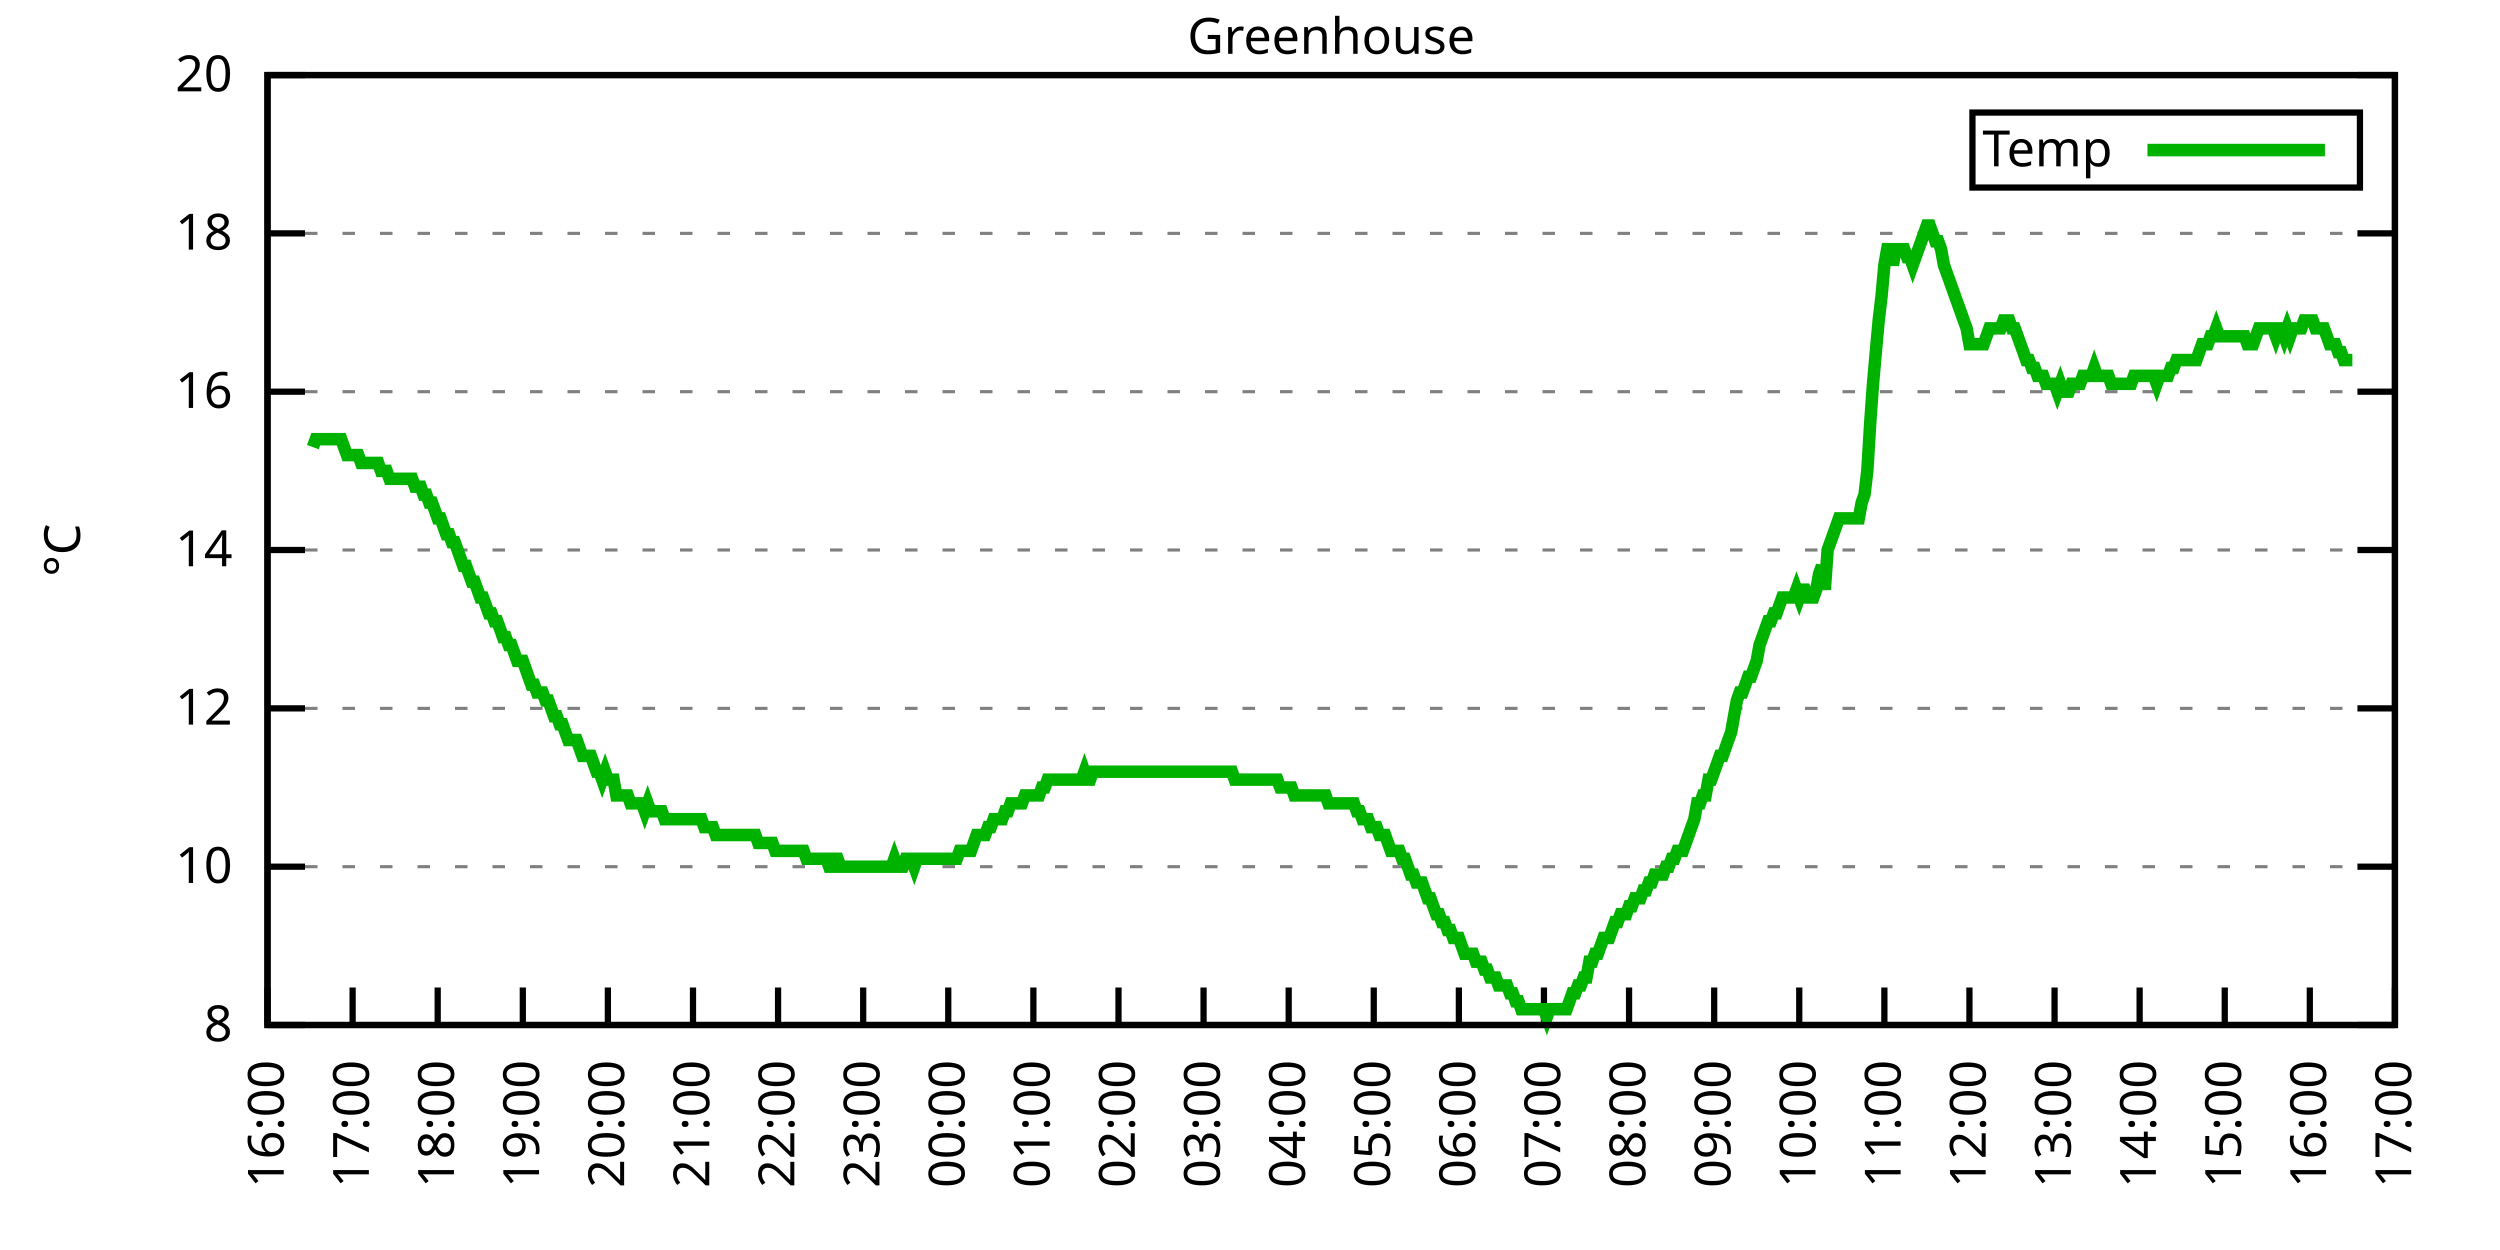
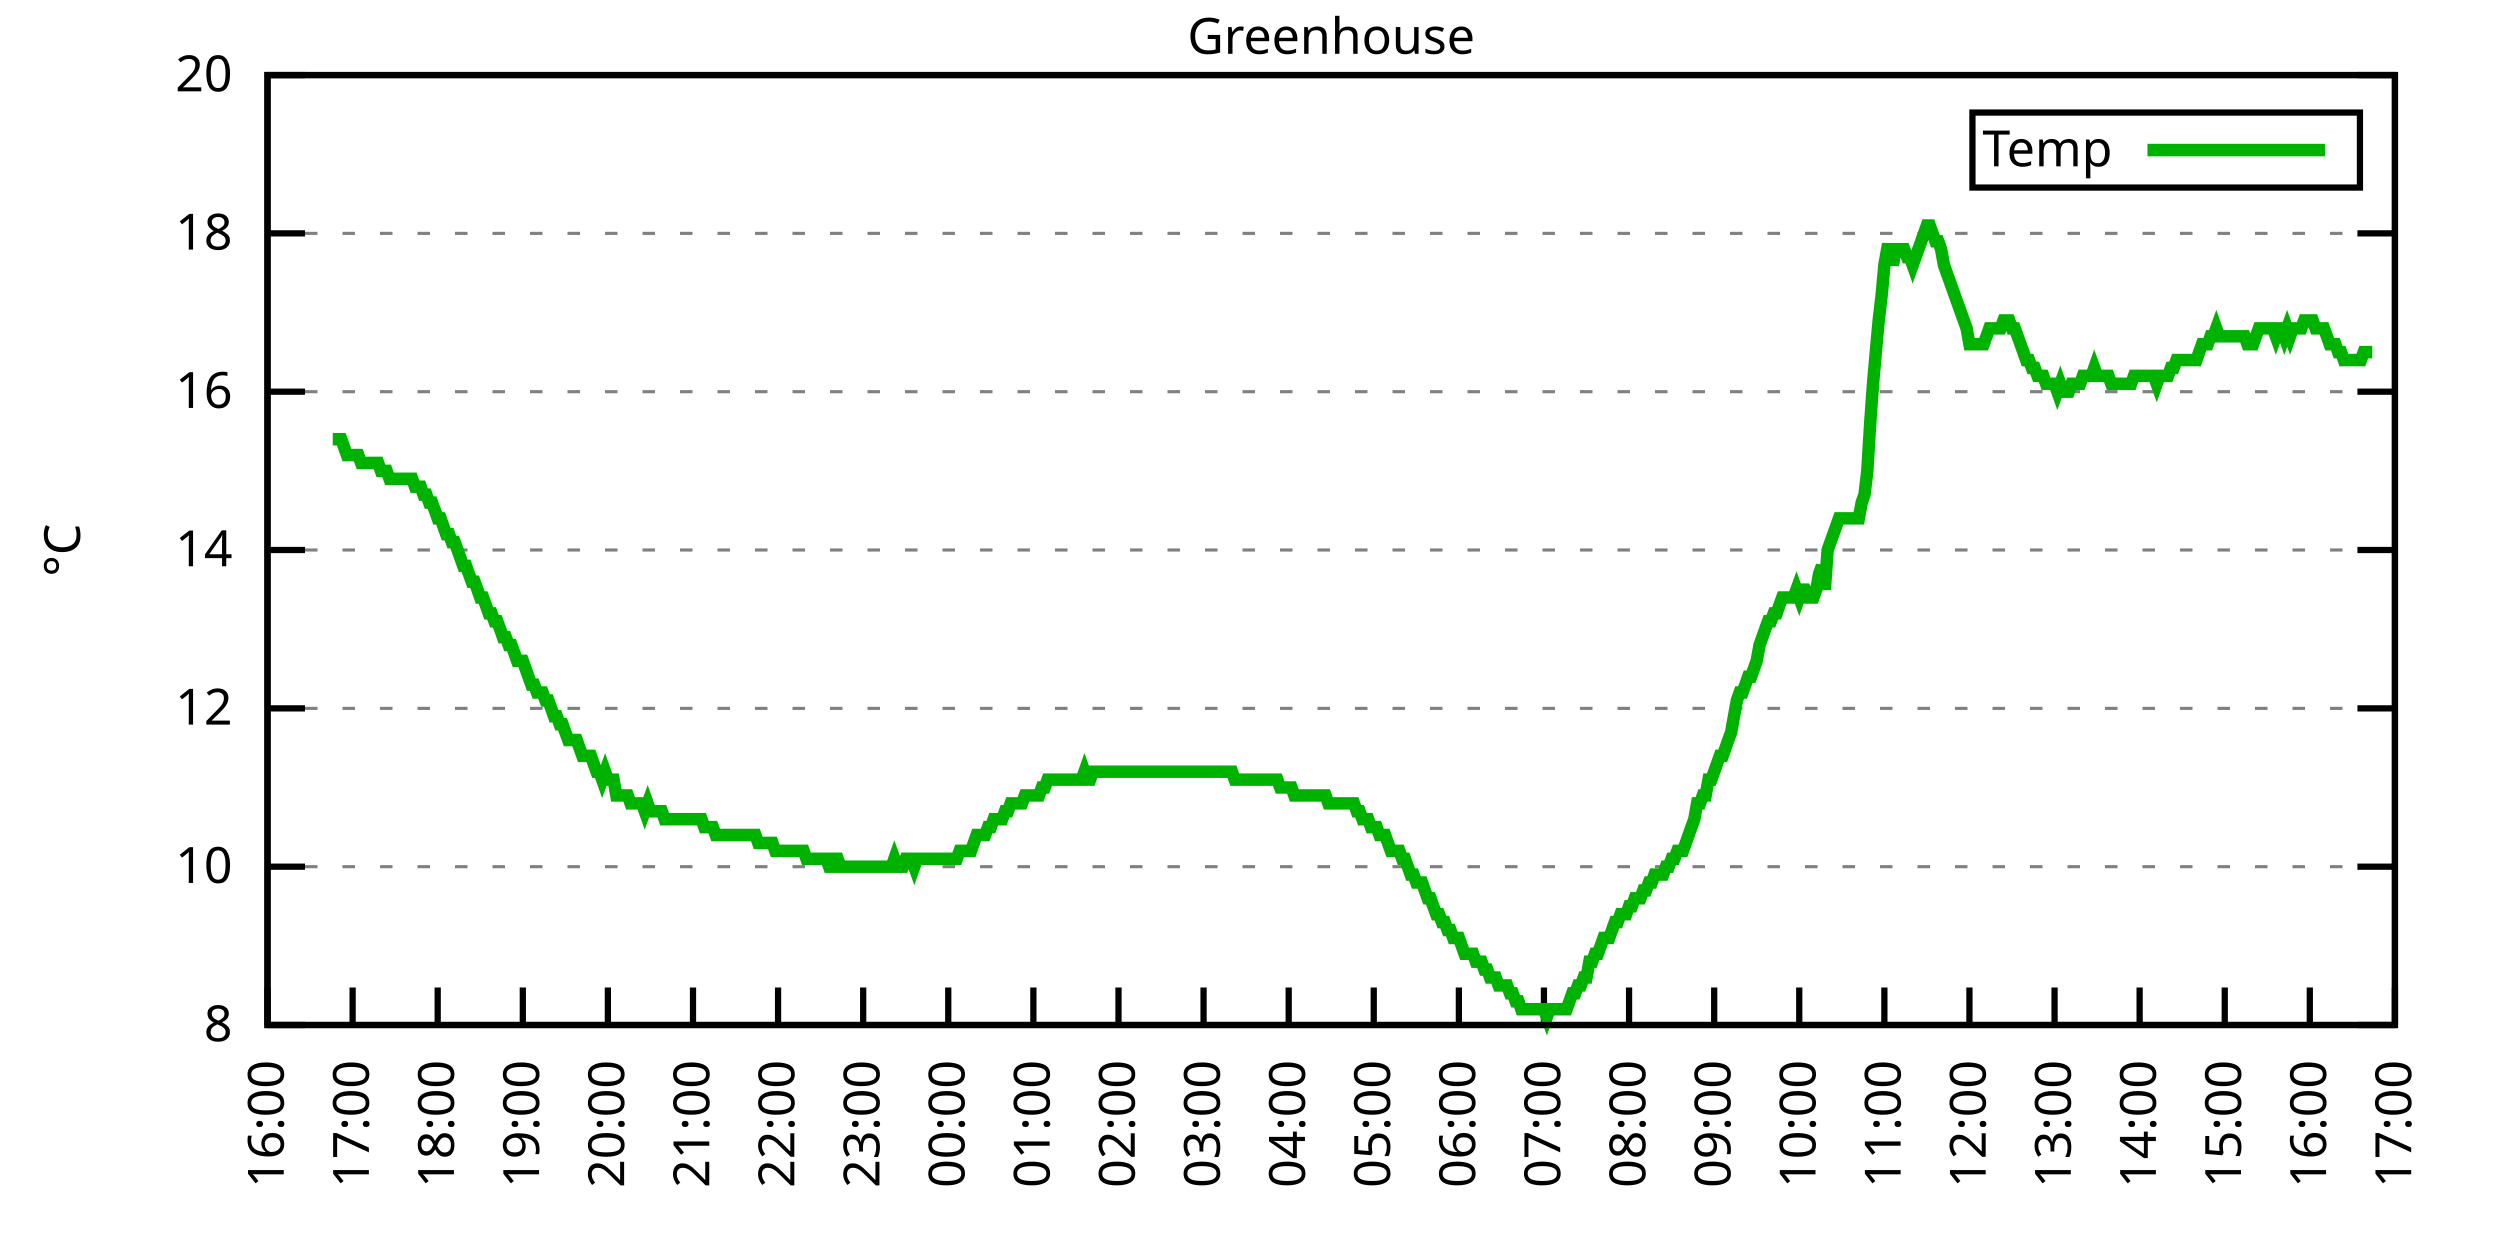
<svg xmlns="http://www.w3.org/2000/svg" xmlns:xlink="http://www.w3.org/1999/xlink" width="400" height="200" viewBox="0 0 400 200">
  <g id="gnuplot_canvas">
    <rect x="0" y="0" width="400" height="200" fill="none" />
    <defs>
      <circle id="gpDot" r="0.5" stroke-width="0.5" stroke="currentColor" />
      <path id="gpPt0" stroke-width="0.333" stroke="currentColor" d="M-1,0 h2 M0,-1 v2" />
      <path id="gpPt1" stroke-width="0.333" stroke="currentColor" d="M-1,-1 L1,1 M1,-1 L-1,1" />
      <path id="gpPt2" stroke-width="0.333" stroke="currentColor" d="M-1,0 L1,0 M0,-1 L0,1 M-1,-1 L1,1 M-1,1 L1,-1" />
      <rect id="gpPt3" stroke-width="0.333" stroke="currentColor" x="-1" y="-1" width="2" height="2" />
      <rect id="gpPt4" stroke-width="0.333" stroke="currentColor" fill="currentColor" x="-1" y="-1" width="2" height="2" />
      <circle id="gpPt5" stroke-width="0.333" stroke="currentColor" cx="0" cy="0" r="1" />
      <use xlink:href="#gpPt5" id="gpPt6" fill="currentColor" stroke="none" />
      <path id="gpPt7" stroke-width="0.333" stroke="currentColor" d="M0,-1.33 L-1.33,0.67 L1.33,0.67 z" />
      <use xlink:href="#gpPt7" id="gpPt8" fill="currentColor" stroke="none" />
      <use xlink:href="#gpPt7" id="gpPt9" stroke="currentColor" transform="rotate(180)" />
      <use xlink:href="#gpPt9" id="gpPt10" fill="currentColor" stroke="none" />
      <use xlink:href="#gpPt3" id="gpPt11" stroke="currentColor" transform="rotate(45)" />
      <use xlink:href="#gpPt11" id="gpPt12" fill="currentColor" stroke="none" />
      <path id="gpPt13" stroke-width="0.333" stroke="currentColor" d="M0,1.330 L1.265,0.411 L0.782,-1.067 L-0.782,-1.076 L-1.265,0.411 z" />
      <use xlink:href="#gpPt13" id="gpPt14" fill="currentColor" stroke="none" />
      <filter id="textbox" filterUnits="objectBoundingBox" x="0" y="0" height="1" width="1">
        <feFlood flood-color="white" flood-opacity="1" result="bgnd" />
        <feComposite in="SourceGraphic" in2="bgnd" operator="atop" />
      </filter>
      <filter id="greybox" filterUnits="objectBoundingBox" x="0" y="0" height="1" width="1">
        <feFlood flood-color="lightgrey" flood-opacity="1" result="grey" />
        <feComposite in="SourceGraphic" in2="grey" operator="atop" />
      </filter>
    </defs>
    <g fill="none" color="white" stroke="currentColor" stroke-width="1.00" stroke-linecap="butt" stroke-linejoin="miter">
</g>
    <g fill="none" color="black" stroke="currentColor" stroke-width="1.00" stroke-linecap="butt" stroke-linejoin="miter">
      <g stroke="none" shape-rendering="crispEdges">
        <polygon fill="rgb(255, 255, 255)" points="42.80,164.00 383.18,164.00 383.18,12.02 42.80,12.02 " />
      </g>
    </g>
    <g fill="none" color="black" stroke="currentColor" stroke-width="1.00" stroke-linecap="butt" stroke-linejoin="miter">
</g>
    <g fill="none" color="black" stroke="black" stroke-width="0.50" stroke-linecap="butt" stroke-linejoin="miter">
</g>
    <g fill="none" color="gray" stroke="currentColor" stroke-width="0.50" stroke-linecap="butt" stroke-linejoin="miter">
      <path stroke="gray" stroke-dasharray="2,4" class="gridline" d="M42.80,164.00 L383.19,164.00  " />
    </g>
    <g fill="none" color="gray" stroke="gray" stroke-width="1.00" stroke-linecap="butt" stroke-linejoin="miter">
</g>
    <g fill="none" color="black" stroke="currentColor" stroke-width="1.00" stroke-linecap="butt" stroke-linejoin="miter">
      <path stroke="black" d="M42.80,164.00 L48.80,164.00 M383.19,164.00 L377.19,164.00  " />
      <g transform="translate(37.20,166.60)" stroke="none" fill="black" font-family="Sans" font-size="8.00" text-anchor="end">
        <text>
          <tspan font-family="Sans"> 8</tspan>
        </text>
      </g>
    </g>
    <g fill="none" color="black" stroke="currentColor" stroke-width="1.00" stroke-linecap="butt" stroke-linejoin="miter">
</g>
    <g fill="none" color="black" stroke="black" stroke-width="0.50" stroke-linecap="butt" stroke-linejoin="miter">
</g>
    <g fill="none" color="gray" stroke="currentColor" stroke-width="0.50" stroke-linecap="butt" stroke-linejoin="miter">
      <path stroke="gray" stroke-dasharray="2,4" class="gridline" d="M42.80,138.67 L383.19,138.67  " />
    </g>
    <g fill="none" color="gray" stroke="gray" stroke-width="1.00" stroke-linecap="butt" stroke-linejoin="miter">
</g>
    <g fill="none" color="black" stroke="currentColor" stroke-width="1.00" stroke-linecap="butt" stroke-linejoin="miter">
      <path stroke="black" d="M42.80,138.67 L48.80,138.67 M383.19,138.67 L377.19,138.67  " />
      <g transform="translate(37.20,141.27)" stroke="none" fill="black" font-family="Sans" font-size="8.00" text-anchor="end">
        <text>
          <tspan font-family="Sans"> 10</tspan>
        </text>
      </g>
    </g>
    <g fill="none" color="black" stroke="currentColor" stroke-width="1.00" stroke-linecap="butt" stroke-linejoin="miter">
</g>
    <g fill="none" color="black" stroke="black" stroke-width="0.50" stroke-linecap="butt" stroke-linejoin="miter">
</g>
    <g fill="none" color="gray" stroke="currentColor" stroke-width="0.50" stroke-linecap="butt" stroke-linejoin="miter">
      <path stroke="gray" stroke-dasharray="2,4" class="gridline" d="M42.80,113.34 L383.19,113.34  " />
    </g>
    <g fill="none" color="gray" stroke="gray" stroke-width="1.00" stroke-linecap="butt" stroke-linejoin="miter">
</g>
    <g fill="none" color="black" stroke="currentColor" stroke-width="1.00" stroke-linecap="butt" stroke-linejoin="miter">
      <path stroke="black" d="M42.80,113.34 L48.80,113.34 M383.19,113.34 L377.19,113.34  " />
      <g transform="translate(37.20,115.94)" stroke="none" fill="black" font-family="Sans" font-size="8.00" text-anchor="end">
        <text>
          <tspan font-family="Sans"> 12</tspan>
        </text>
      </g>
    </g>
    <g fill="none" color="black" stroke="currentColor" stroke-width="1.00" stroke-linecap="butt" stroke-linejoin="miter">
</g>
    <g fill="none" color="black" stroke="black" stroke-width="0.50" stroke-linecap="butt" stroke-linejoin="miter">
</g>
    <g fill="none" color="gray" stroke="currentColor" stroke-width="0.50" stroke-linecap="butt" stroke-linejoin="miter">
      <path stroke="gray" stroke-dasharray="2,4" class="gridline" d="M42.80,88.00 L383.19,88.00  " />
    </g>
    <g fill="none" color="gray" stroke="gray" stroke-width="1.00" stroke-linecap="butt" stroke-linejoin="miter">
</g>
    <g fill="none" color="black" stroke="currentColor" stroke-width="1.00" stroke-linecap="butt" stroke-linejoin="miter">
      <path stroke="black" d="M42.80,88.00 L48.80,88.00 M383.19,88.00 L377.19,88.00  " />
      <g transform="translate(37.20,90.60)" stroke="none" fill="black" font-family="Sans" font-size="8.00" text-anchor="end">
        <text>
          <tspan font-family="Sans"> 14</tspan>
        </text>
      </g>
    </g>
    <g fill="none" color="black" stroke="currentColor" stroke-width="1.00" stroke-linecap="butt" stroke-linejoin="miter">
</g>
    <g fill="none" color="black" stroke="black" stroke-width="0.50" stroke-linecap="butt" stroke-linejoin="miter">
</g>
    <g fill="none" color="gray" stroke="currentColor" stroke-width="0.50" stroke-linecap="butt" stroke-linejoin="miter">
      <path stroke="gray" stroke-dasharray="2,4" class="gridline" d="M42.80,62.67 L383.19,62.67  " />
    </g>
    <g fill="none" color="gray" stroke="gray" stroke-width="1.00" stroke-linecap="butt" stroke-linejoin="miter">
</g>
    <g fill="none" color="black" stroke="currentColor" stroke-width="1.00" stroke-linecap="butt" stroke-linejoin="miter">
      <path stroke="black" d="M42.80,62.67 L48.80,62.67 M383.19,62.67 L377.19,62.67  " />
      <g transform="translate(37.20,65.27)" stroke="none" fill="black" font-family="Sans" font-size="8.00" text-anchor="end">
        <text>
          <tspan font-family="Sans"> 16</tspan>
        </text>
      </g>
    </g>
    <g fill="none" color="black" stroke="currentColor" stroke-width="1.00" stroke-linecap="butt" stroke-linejoin="miter">
</g>
    <g fill="none" color="black" stroke="black" stroke-width="0.50" stroke-linecap="butt" stroke-linejoin="miter">
</g>
    <g fill="none" color="gray" stroke="currentColor" stroke-width="0.50" stroke-linecap="butt" stroke-linejoin="miter">
      <path stroke="gray" stroke-dasharray="2,4" class="gridline" d="M42.80,37.34 L383.19,37.34  " />
    </g>
    <g fill="none" color="gray" stroke="gray" stroke-width="1.00" stroke-linecap="butt" stroke-linejoin="miter">
</g>
    <g fill="none" color="black" stroke="currentColor" stroke-width="1.00" stroke-linecap="butt" stroke-linejoin="miter">
      <path stroke="black" d="M42.80,37.34 L48.80,37.34 M383.19,37.34 L377.19,37.34  " />
      <g transform="translate(37.20,39.94)" stroke="none" fill="black" font-family="Sans" font-size="8.00" text-anchor="end">
        <text>
          <tspan font-family="Sans"> 18</tspan>
        </text>
      </g>
    </g>
    <g fill="none" color="black" stroke="currentColor" stroke-width="1.00" stroke-linecap="butt" stroke-linejoin="miter">
</g>
    <g fill="none" color="black" stroke="black" stroke-width="0.50" stroke-linecap="butt" stroke-linejoin="miter">
</g>
    <g fill="none" color="gray" stroke="currentColor" stroke-width="0.50" stroke-linecap="butt" stroke-linejoin="miter">
      <path stroke="gray" stroke-dasharray="2,4" class="gridline" d="M42.80,12.01 L383.19,12.01  " />
    </g>
    <g fill="none" color="gray" stroke="gray" stroke-width="1.00" stroke-linecap="butt" stroke-linejoin="miter">
</g>
    <g fill="none" color="black" stroke="currentColor" stroke-width="1.00" stroke-linecap="butt" stroke-linejoin="miter">
      <path stroke="black" d="M42.80,12.01 L48.80,12.01 M383.19,12.01 L377.19,12.01  " />
      <g transform="translate(37.20,14.61)" stroke="none" fill="black" font-family="Sans" font-size="8.00" text-anchor="end">
        <text>
          <tspan font-family="Sans"> 20</tspan>
        </text>
      </g>
    </g>
    <g fill="none" color="black" stroke="currentColor" stroke-width="1.00" stroke-linecap="butt" stroke-linejoin="miter">
      <path stroke="black" d="M42.80,164.00 L42.80,158.00  " />
      <g transform="translate(45.40,169.60) rotate(270.00)" stroke="none" fill="black" font-family="Sans" font-size="8.00" text-anchor="end">
        <text>
          <tspan font-family="Sans">16:00</tspan>
        </text>
      </g>
    </g>
    <g fill="none" color="black" stroke="currentColor" stroke-width="1.00" stroke-linecap="butt" stroke-linejoin="miter">
      <path stroke="black" d="M56.42,164.00 L56.42,158.00  " />
      <g transform="translate(59.02,169.60) rotate(270.00)" stroke="none" fill="black" font-family="Sans" font-size="8.00" text-anchor="end">
        <text>
          <tspan font-family="Sans">17:00</tspan>
        </text>
      </g>
    </g>
    <g fill="none" color="black" stroke="currentColor" stroke-width="1.00" stroke-linecap="butt" stroke-linejoin="miter">
      <path stroke="black" d="M70.03,164.00 L70.03,158.00  " />
      <g transform="translate(72.63,169.60) rotate(270.00)" stroke="none" fill="black" font-family="Sans" font-size="8.00" text-anchor="end">
        <text>
          <tspan font-family="Sans">18:00</tspan>
        </text>
      </g>
    </g>
    <g fill="none" color="black" stroke="currentColor" stroke-width="1.00" stroke-linecap="butt" stroke-linejoin="miter">
      <path stroke="black" d="M83.65,164.00 L83.65,158.00  " />
      <g transform="translate(86.25,169.60) rotate(270.00)" stroke="none" fill="black" font-family="Sans" font-size="8.00" text-anchor="end">
        <text>
          <tspan font-family="Sans">19:00</tspan>
        </text>
      </g>
    </g>
    <g fill="none" color="black" stroke="currentColor" stroke-width="1.00" stroke-linecap="butt" stroke-linejoin="miter">
      <path stroke="black" d="M97.26,164.00 L97.26,158.00  " />
      <g transform="translate(99.86,169.60) rotate(270.00)" stroke="none" fill="black" font-family="Sans" font-size="8.00" text-anchor="end">
        <text>
          <tspan font-family="Sans">20:00</tspan>
        </text>
      </g>
    </g>
    <g fill="none" color="black" stroke="currentColor" stroke-width="1.00" stroke-linecap="butt" stroke-linejoin="miter">
      <path stroke="black" d="M110.88,164.00 L110.88,158.00  " />
      <g transform="translate(113.48,169.60) rotate(270.00)" stroke="none" fill="black" font-family="Sans" font-size="8.00" text-anchor="end">
        <text>
          <tspan font-family="Sans">21:00</tspan>
        </text>
      </g>
    </g>
    <g fill="none" color="black" stroke="currentColor" stroke-width="1.00" stroke-linecap="butt" stroke-linejoin="miter">
      <path stroke="black" d="M124.49,164.00 L124.49,158.00  " />
      <g transform="translate(127.09,169.60) rotate(270.00)" stroke="none" fill="black" font-family="Sans" font-size="8.00" text-anchor="end">
        <text>
          <tspan font-family="Sans">22:00</tspan>
        </text>
      </g>
    </g>
    <g fill="none" color="black" stroke="currentColor" stroke-width="1.00" stroke-linecap="butt" stroke-linejoin="miter">
      <path stroke="black" d="M138.11,164.00 L138.11,158.00  " />
      <g transform="translate(140.71,169.60) rotate(270.00)" stroke="none" fill="black" font-family="Sans" font-size="8.00" text-anchor="end">
        <text>
          <tspan font-family="Sans">23:00</tspan>
        </text>
      </g>
    </g>
    <g fill="none" color="black" stroke="currentColor" stroke-width="1.00" stroke-linecap="butt" stroke-linejoin="miter">
      <path stroke="black" d="M151.72,164.00 L151.72,158.00  " />
      <g transform="translate(154.32,169.60) rotate(270.00)" stroke="none" fill="black" font-family="Sans" font-size="8.00" text-anchor="end">
        <text>
          <tspan font-family="Sans">00:00</tspan>
        </text>
      </g>
    </g>
    <g fill="none" color="black" stroke="currentColor" stroke-width="1.00" stroke-linecap="butt" stroke-linejoin="miter">
      <path stroke="black" d="M165.34,164.00 L165.34,158.00  " />
      <g transform="translate(167.94,169.60) rotate(270.00)" stroke="none" fill="black" font-family="Sans" font-size="8.00" text-anchor="end">
        <text>
          <tspan font-family="Sans">01:00</tspan>
        </text>
      </g>
    </g>
    <g fill="none" color="black" stroke="currentColor" stroke-width="1.00" stroke-linecap="butt" stroke-linejoin="miter">
      <path stroke="black" d="M178.96,164.00 L178.96,158.00  " />
      <g transform="translate(181.56,169.60) rotate(270.00)" stroke="none" fill="black" font-family="Sans" font-size="8.00" text-anchor="end">
        <text>
          <tspan font-family="Sans">02:00</tspan>
        </text>
      </g>
    </g>
    <g fill="none" color="black" stroke="currentColor" stroke-width="1.00" stroke-linecap="butt" stroke-linejoin="miter">
      <path stroke="black" d="M192.57,164.00 L192.57,158.00  " />
      <g transform="translate(195.17,169.60) rotate(270.00)" stroke="none" fill="black" font-family="Sans" font-size="8.00" text-anchor="end">
        <text>
          <tspan font-family="Sans">03:00</tspan>
        </text>
      </g>
    </g>
    <g fill="none" color="black" stroke="currentColor" stroke-width="1.00" stroke-linecap="butt" stroke-linejoin="miter">
      <path stroke="black" d="M206.19,164.00 L206.19,158.00  " />
      <g transform="translate(208.79,169.60) rotate(270.00)" stroke="none" fill="black" font-family="Sans" font-size="8.00" text-anchor="end">
        <text>
          <tspan font-family="Sans">04:00</tspan>
        </text>
      </g>
    </g>
    <g fill="none" color="black" stroke="currentColor" stroke-width="1.00" stroke-linecap="butt" stroke-linejoin="miter">
      <path stroke="black" d="M219.80,164.00 L219.80,158.00  " />
      <g transform="translate(222.40,169.60) rotate(270.00)" stroke="none" fill="black" font-family="Sans" font-size="8.00" text-anchor="end">
        <text>
          <tspan font-family="Sans">05:00</tspan>
        </text>
      </g>
    </g>
    <g fill="none" color="black" stroke="currentColor" stroke-width="1.00" stroke-linecap="butt" stroke-linejoin="miter">
      <path stroke="black" d="M233.42,164.00 L233.42,158.00  " />
      <g transform="translate(236.02,169.60) rotate(270.00)" stroke="none" fill="black" font-family="Sans" font-size="8.00" text-anchor="end">
        <text>
          <tspan font-family="Sans">06:00</tspan>
        </text>
      </g>
    </g>
    <g fill="none" color="black" stroke="currentColor" stroke-width="1.00" stroke-linecap="butt" stroke-linejoin="miter">
      <path stroke="black" d="M247.03,164.00 L247.03,158.00  " />
      <g transform="translate(249.63,169.60) rotate(270.00)" stroke="none" fill="black" font-family="Sans" font-size="8.00" text-anchor="end">
        <text>
          <tspan font-family="Sans">07:00</tspan>
        </text>
      </g>
    </g>
    <g fill="none" color="black" stroke="currentColor" stroke-width="1.00" stroke-linecap="butt" stroke-linejoin="miter">
      <path stroke="black" d="M260.65,164.00 L260.65,158.00  " />
      <g transform="translate(263.25,169.60) rotate(270.00)" stroke="none" fill="black" font-family="Sans" font-size="8.00" text-anchor="end">
        <text>
          <tspan font-family="Sans">08:00</tspan>
        </text>
      </g>
    </g>
    <g fill="none" color="black" stroke="currentColor" stroke-width="1.00" stroke-linecap="butt" stroke-linejoin="miter">
      <path stroke="black" d="M274.27,164.00 L274.27,158.00  " />
      <g transform="translate(276.87,169.60) rotate(270.00)" stroke="none" fill="black" font-family="Sans" font-size="8.00" text-anchor="end">
        <text>
          <tspan font-family="Sans">09:00</tspan>
        </text>
      </g>
    </g>
    <g fill="none" color="black" stroke="currentColor" stroke-width="1.00" stroke-linecap="butt" stroke-linejoin="miter">
      <path stroke="black" d="M287.88,164.00 L287.88,158.00  " />
      <g transform="translate(290.48,169.60) rotate(270.00)" stroke="none" fill="black" font-family="Sans" font-size="8.00" text-anchor="end">
        <text>
          <tspan font-family="Sans">10:00</tspan>
        </text>
      </g>
    </g>
    <g fill="none" color="black" stroke="currentColor" stroke-width="1.00" stroke-linecap="butt" stroke-linejoin="miter">
      <path stroke="black" d="M301.50,164.00 L301.50,158.00  " />
      <g transform="translate(304.10,169.60) rotate(270.00)" stroke="none" fill="black" font-family="Sans" font-size="8.00" text-anchor="end">
        <text>
          <tspan font-family="Sans">11:00</tspan>
        </text>
      </g>
    </g>
    <g fill="none" color="black" stroke="currentColor" stroke-width="1.00" stroke-linecap="butt" stroke-linejoin="miter">
      <path stroke="black" d="M315.11,164.00 L315.11,158.00  " />
      <g transform="translate(317.71,169.60) rotate(270.00)" stroke="none" fill="black" font-family="Sans" font-size="8.00" text-anchor="end">
        <text>
          <tspan font-family="Sans">12:00</tspan>
        </text>
      </g>
    </g>
    <g fill="none" color="black" stroke="currentColor" stroke-width="1.00" stroke-linecap="butt" stroke-linejoin="miter">
      <path stroke="black" d="M328.73,164.00 L328.73,158.00  " />
      <g transform="translate(331.33,169.60) rotate(270.00)" stroke="none" fill="black" font-family="Sans" font-size="8.00" text-anchor="end">
        <text>
          <tspan font-family="Sans">13:00</tspan>
        </text>
      </g>
    </g>
    <g fill="none" color="black" stroke="currentColor" stroke-width="1.00" stroke-linecap="butt" stroke-linejoin="miter">
      <path stroke="black" d="M342.34,164.00 L342.34,158.00  " />
      <g transform="translate(344.94,169.60) rotate(270.00)" stroke="none" fill="black" font-family="Sans" font-size="8.00" text-anchor="end">
        <text>
          <tspan font-family="Sans">14:00</tspan>
        </text>
      </g>
    </g>
    <g fill="none" color="black" stroke="currentColor" stroke-width="1.00" stroke-linecap="butt" stroke-linejoin="miter">
      <path stroke="black" d="M355.96,164.00 L355.96,158.00  " />
      <g transform="translate(358.56,169.60) rotate(270.00)" stroke="none" fill="black" font-family="Sans" font-size="8.00" text-anchor="end">
        <text>
          <tspan font-family="Sans">15:00</tspan>
        </text>
      </g>
    </g>
    <g fill="none" color="black" stroke="currentColor" stroke-width="1.00" stroke-linecap="butt" stroke-linejoin="miter">
      <path stroke="black" d="M369.57,164.00 L369.57,158.00  " />
      <g transform="translate(372.17,169.60) rotate(270.00)" stroke="none" fill="black" font-family="Sans" font-size="8.00" text-anchor="end">
        <text>
          <tspan font-family="Sans">16:00</tspan>
        </text>
      </g>
    </g>
    <g fill="none" color="black" stroke="currentColor" stroke-width="1.00" stroke-linecap="butt" stroke-linejoin="miter">
      <path stroke="black" d="M383.19,164.00 L383.19,158.00  " />
      <g transform="translate(385.79,169.60) rotate(270.00)" stroke="none" fill="black" font-family="Sans" font-size="8.00" text-anchor="end">
        <text>
          <tspan font-family="Sans">17:00</tspan>
        </text>
      </g>
    </g>
    <g fill="none" color="black" stroke="currentColor" stroke-width="1.00" stroke-linecap="butt" stroke-linejoin="miter">
</g>
    <g fill="none" color="black" stroke="currentColor" stroke-width="1.00" stroke-linecap="butt" stroke-linejoin="miter">
      <path stroke="black" d="M42.80,12.01 L42.80,164.00 L383.19,164.00 L383.19,12.01 L42.80,12.01 Z  " />
    </g>
    <g fill="none" color="black" stroke="currentColor" stroke-width="1.00" stroke-linecap="butt" stroke-linejoin="miter">
</g>
    <g fill="none" color="black" stroke="currentColor" stroke-width="1.00" stroke-linecap="butt" stroke-linejoin="miter">
      <path stroke="black" d="M315.59,30.01 L315.59,18.01 L377.59,18.01 L377.59,30.01 L315.59,30.01 Z  " />
    </g>
    <g id="Greenhouse_plot_1">
      <g fill="none" color="white" stroke="black" stroke-width="2.00" stroke-linecap="butt" stroke-linejoin="miter">
</g>
      <g fill="none" color="black" stroke="currentColor" stroke-width="2.00" stroke-linecap="butt" stroke-linejoin="miter">
        <g transform="translate(337.99,26.61)" stroke="none" fill="black" font-family="Sans" font-size="8.00" text-anchor="end">
          <text>
            <tspan font-family="Sans">Temp</tspan>
          </text>
        </g>
      </g>
      <g fill="none" color="black" stroke="currentColor" stroke-width="2.00" stroke-linecap="butt" stroke-linejoin="miter">
-         <path stroke="rgb(  0, 178,   0)" d="M343.59,24.01 L371.99,24.01 M50.06,71.54 L50.52,70.27 L50.97,70.27 L51.42,70.27 L51.88,70.27 L52.33,70.27   L52.78,70.27 L53.24,70.27 L53.69,70.27 L54.15,70.27 L54.60,70.27 L55.05,71.54 L55.51,72.81 L55.96,72.81   L56.42,72.81 L56.87,72.81 L57.32,72.81 L57.78,74.07 L58.23,74.07 L58.68,74.07 L59.14,74.07 L59.59,74.07   L60.05,74.07 L60.50,74.07 L60.95,75.34 L61.41,75.34 L61.86,75.34 L62.32,76.61 L62.77,76.61 L63.22,76.61   L63.68,76.61 L64.13,76.61 L64.58,76.61 L65.04,76.61 L65.49,76.61 L65.95,76.61 L66.40,77.87 L66.85,77.87   L67.31,77.87 L67.76,79.14 L68.22,79.14 L68.67,80.41 L69.12,80.41 L69.58,81.67 L70.03,82.94 L70.49,82.94   L70.94,84.21 L71.39,85.47 L71.85,85.47 L72.30,86.74 L72.75,86.74 L73.21,88.00 L73.66,89.27 L74.12,90.54   L74.57,90.54 L75.02,91.80 L75.48,93.07 L75.93,93.07 L76.39,94.34 L76.84,95.60 L77.29,95.60 L77.75,96.87   L78.20,98.14 L78.65,98.14 L79.11,99.40 L79.56,99.40 L80.02,100.67 L80.47,101.94 L80.92,101.94 L81.38,103.20   L81.83,103.20 L82.29,104.47 L82.74,105.74 L83.19,105.74 L83.65,105.74 L84.10,107.00 L84.55,108.27 L85.01,109.54   L85.46,109.54 L85.92,110.80 L86.37,110.80 L86.82,110.80 L87.28,112.07 L87.73,112.07 L88.19,113.34 L88.64,114.60   L89.09,114.60 L89.55,115.87 L90.00,115.87 L90.45,117.14 L90.91,118.40 L91.36,118.40 L91.82,118.40 L92.27,118.40   L92.72,119.67 L93.18,120.94 L93.63,120.94 L94.09,120.94 L94.54,120.94 L94.99,122.20 L95.45,123.47 L95.90,123.47   L96.35,124.74 L96.81,123.47 L97.26,124.74 L97.72,124.74 L98.17,124.74 L98.62,127.27 L99.08,127.27 L99.53,127.27   L99.99,127.27 L100.44,127.27 L100.89,128.54 L101.35,128.54 L101.80,128.54 L102.25,128.54 L102.71,128.54 L103.16,129.80   L103.62,128.54 L104.07,129.80 L104.52,129.80 L104.98,129.80 L105.43,129.80 L105.89,129.80 L106.34,131.07 L106.79,131.07   L107.25,131.07 L107.70,131.07 L108.15,131.07 L108.61,131.07 L109.06,131.07 L109.52,131.07 L109.97,131.07 L110.42,131.07   L110.88,131.07 L111.33,131.07 L111.79,131.07 L112.24,131.07 L112.69,132.34 L113.15,132.34 L113.60,132.34 L114.05,132.34   L114.51,133.60 L114.96,133.60 L115.42,133.60 L115.87,133.60 L116.32,133.60 L116.78,133.60 L117.23,133.60 L117.69,133.60   L118.14,133.60 L118.59,133.60 L119.05,133.60 L119.50,133.60 L119.96,133.60 L120.41,133.60 L120.86,133.60 L121.32,134.87   L121.77,134.87 L122.22,134.87 L122.68,134.87 L123.13,134.87 L123.59,134.87 L124.04,136.14 L124.49,136.14 L124.95,136.14   L125.40,136.14 L125.86,136.14 L126.31,136.14 L126.76,136.14 L127.22,136.14 L127.67,136.14 L128.12,136.14 L128.58,136.14   L129.03,137.40 L129.49,137.40 L129.94,137.40 L130.39,137.40 L130.85,137.40 L131.30,137.40 L131.76,137.40 L132.21,137.40   L132.66,138.67 L133.12,138.67 L133.57,137.40 L134.02,137.40 L134.48,138.67 L134.93,138.67 L135.39,138.67 L135.84,138.67   L136.29,138.67 L136.75,138.67 L137.20,138.67 L137.66,138.67 L138.11,138.67 L138.56,138.67 L139.02,138.67 L139.47,138.67   L139.92,138.67 L140.38,138.67 L140.83,138.67 L141.29,138.67 L141.74,138.67 L142.19,138.67 L142.65,138.67 L143.10,137.40   L143.56,138.67 L144.01,138.67 L144.46,138.67 L144.92,137.40 L145.37,137.40 L145.82,137.40 L146.28,138.67 L146.73,137.40   L147.19,137.40 L147.64,137.40 L148.09,137.40 L148.55,137.40 L149.00,137.40 L149.46,137.40 L149.91,137.40 L150.36,137.40   L150.82,137.40 L151.27,137.40 L151.72,137.40 L152.18,137.40 L152.63,137.40 L153.09,137.40 L153.54,136.14 L153.99,136.14   L154.45,136.14 L154.90,136.14 L155.36,136.14 L155.81,134.87 L156.26,133.60 L156.72,133.60 L157.17,133.60 L157.62,133.60   L158.08,132.34 L158.53,132.34 L158.99,131.07 L159.44,131.07 L159.89,131.07 L160.35,131.07 L160.80,129.80 L161.26,129.80   L161.71,128.54 L162.16,128.54 L162.62,128.54 L163.07,128.54 L163.52,128.54 L163.98,127.27 L164.43,127.27 L164.89,127.27   L165.34,127.27 L165.79,127.27 L166.25,127.27 L166.70,126.00 L167.16,126.00 L167.61,124.74 L168.06,124.74 L168.52,124.74   L168.97,124.74 L169.43,124.74 L169.88,124.74 L170.33,124.74 L170.79,124.74 L171.24,124.74 L171.69,124.74 L172.15,124.74   L172.60,124.74 L173.06,124.74 L173.51,123.47 L173.96,124.74 L174.42,124.74 L174.87,123.47 L175.33,123.47 L175.78,123.47   L176.23,123.47 L176.69,123.47 L177.14,123.47 L177.59,123.47 L178.05,123.47 L178.50,123.47 L178.96,123.47 L179.41,123.47   L179.86,123.47 L180.32,123.47 L180.77,123.47 L181.23,123.47 L181.68,123.47 L182.13,123.47 L182.59,123.47 L183.04,123.47   L183.49,123.47 L183.95,123.47 L184.40,123.47 L184.86,123.47 L185.31,123.47 L185.76,123.47 L186.22,123.47 L186.67,123.47   L187.13,123.47 L187.58,123.47 L188.03,123.47 L188.49,123.47 L188.94,123.47 L189.39,123.47 L189.85,123.47 L190.30,123.47   L190.76,123.47 L191.21,123.47 L191.66,123.47 L192.12,123.47 L192.57,123.47 L193.03,123.47 L193.48,123.47 L193.93,123.47   L194.39,123.47 L194.84,123.47 L195.29,123.47 L195.75,123.47 L196.20,123.47 L196.66,123.47 L197.11,123.47 L197.56,124.74   L198.02,124.74 L198.47,124.74 L198.93,124.74 L199.38,124.74 L199.83,124.74 L200.29,124.74 L200.74,124.74 L201.19,124.74   L201.65,124.74 L202.10,124.74 L202.56,124.74 L203.01,124.74 L203.46,124.74 L203.92,124.74 L204.37,124.74 L204.83,126.00   L205.28,126.00 L205.73,126.00 L206.19,126.00 L206.64,126.00 L207.09,127.27 L207.55,127.27 L208.00,127.27 L208.46,127.27   L208.91,127.27 L209.36,127.27 L209.82,127.27 L210.27,127.27 L210.73,127.27 L211.18,127.27 L211.63,127.27 L212.09,127.27   L212.54,128.54 L213.00,128.54 L213.45,128.54 L213.90,128.54 L214.36,128.54 L214.81,128.54 L215.26,128.54 L215.72,128.54   L216.17,128.54 L216.63,128.54 L217.08,129.80 L217.53,129.80 L217.99,131.07 L218.44,131.07 L218.90,131.07 L219.35,132.34   L219.80,132.34 L220.26,132.34 L220.71,133.60 L221.16,133.60 L221.62,133.60 L222.07,134.87 L222.53,136.14 L222.98,136.14   L223.43,136.14 L223.89,136.14 L224.34,137.40 L224.80,137.40 L225.25,138.67 L225.70,139.93 L226.16,139.93 L226.61,141.20   L227.06,141.20 L227.52,141.20 L227.97,142.47 L228.43,143.73 L228.88,143.73 L229.33,145.00 L229.79,146.27 L230.24,146.27   L230.70,147.53 L231.15,147.53 L231.60,148.80 L232.06,148.80 L232.51,150.07 L232.96,150.07 L233.42,150.07 L233.87,151.33   L234.33,152.60 L234.78,152.60 L235.23,152.60 L235.69,152.60 L236.14,153.87 L236.60,153.87 L237.05,153.87 L237.50,155.13   L237.96,155.13 L238.41,156.40 L238.86,156.40 L239.32,156.40 L239.77,157.67 L240.23,157.67 L240.68,157.67 L241.13,157.67   L241.59,158.93 L242.04,158.93 L242.50,160.20 L242.95,160.20 L243.40,161.47 L243.86,161.47 L244.31,161.47 L244.76,161.47   L245.22,161.47 L245.67,161.47 L246.13,161.47 L246.58,161.47 L247.03,161.47 L247.49,162.73 L247.94,161.47 L248.40,161.47   L248.85,161.47 L249.30,161.47 L249.76,161.47 L250.21,161.47 L250.66,161.47 L251.12,160.20 L251.57,158.93 L252.03,158.93   L252.48,157.67 L252.93,157.67 L253.39,156.40 L253.84,156.40 L254.30,153.87 L254.75,153.87 L255.20,152.60 L255.66,152.60   L256.11,151.33 L256.56,150.07 L257.02,150.07 L257.47,150.07 L257.93,148.80 L258.38,147.53 L258.83,147.53 L259.29,146.27   L259.74,146.27 L260.20,146.27 L260.65,145.00 L261.10,145.00 L261.56,143.73 L262.01,143.73 L262.47,143.73 L262.92,142.47   L263.37,142.47 L263.83,141.20 L264.28,141.20 L264.73,139.93 L265.19,139.93 L265.64,139.93 L266.10,139.93 L266.55,138.67   L267.00,138.67 L267.46,137.40 L267.91,137.40 L268.37,136.14 L268.82,136.14 L269.27,136.14 L269.73,134.87 L270.18,133.60   L270.63,132.34 L271.09,131.07 L271.54,128.54 L272.00,128.54 L272.45,127.27 L272.90,127.27 L273.36,124.74 L273.81,124.74   L274.27,123.47 L274.72,122.20 L275.17,120.94 L275.63,120.94 L276.08,119.67 L276.53,118.40 L276.99,117.14 L277.44,114.60   L277.90,112.07 L278.35,110.80 L278.80,110.80 L279.26,109.54 L279.71,108.27 L280.17,108.27 L280.62,107.00 L281.07,105.74   L281.53,103.20 L281.98,101.94 L282.43,100.67 L282.89,99.40 L283.34,99.40 L283.80,98.14 L284.25,98.14 L284.70,96.87   L285.16,95.60 L285.61,95.60 L286.07,95.60 L286.52,95.60 L286.97,95.60 L287.43,94.34 L287.88,95.60 L288.33,94.34   L288.79,94.34 L289.24,95.60 L289.70,95.60 L290.15,95.60 L290.60,94.34 L291.06,91.80 L291.51,90.54 L291.97,94.34   L292.42,88.00 L292.87,86.74 L293.33,85.47 L293.78,84.21 L294.23,82.94 L294.69,82.94 L295.14,82.94 L295.60,82.94   L296.05,82.94 L296.50,82.94 L296.96,82.94 L297.41,82.94 L297.87,80.41 L298.32,79.14 L298.77,75.34 L299.23,67.74   L299.68,61.41 L300.13,56.34 L300.59,51.27 L301.04,47.47 L301.50,42.41 L301.95,39.87 L302.40,39.87 L302.86,42.41   L303.31,39.87 L303.77,39.87 L304.22,39.87 L304.67,39.87 L305.13,41.14 L305.58,41.14 L306.03,42.41 L306.49,41.14   L306.94,39.87 L307.40,38.61 L307.85,37.34 L308.30,36.08 L308.76,36.08 L309.21,37.34 L309.67,38.61 L310.12,38.61   L310.57,39.87 L311.03,42.41 L311.48,43.67 L311.94,44.94 L312.39,46.21 L312.84,47.47 L313.30,48.74 L313.75,50.01   L314.20,51.27 L314.66,52.54 L315.11,55.07 L315.57,55.07 L316.02,55.07 L316.47,55.07 L316.93,55.07 L317.38,55.07   L317.84,53.81 L318.29,52.54 L318.74,52.54 L319.20,52.54 L319.65,52.54 L320.10,52.54 L320.56,51.27 L321.01,51.27   L321.47,51.27 L321.92,52.54 L322.37,52.54 L322.83,53.81 L323.28,55.07 L323.74,56.34 L324.19,57.61 L324.64,57.61   L325.10,58.87 L325.55,58.87 L326.00,60.14 L326.46,60.14 L326.91,60.14 L327.37,61.41 L327.82,61.41 L328.27,61.41   L328.73,61.41 L329.18,62.67 L329.64,61.41 L330.09,62.67 L330.54,62.67 L331.00,62.67 L331.45,61.41 L331.90,61.41   L332.36,61.41 L332.81,61.41 L333.27,60.14 L333.72,60.14 L334.17,60.14 L334.63,60.14 L335.08,58.87 L335.54,60.14   L335.99,60.14 L336.44,60.14 L336.90,60.14 L337.35,60.14 L337.80,61.41 L338.26,61.41 L338.71,61.41 L339.17,61.41   L339.62,61.41 L340.07,61.41 L340.53,61.41 L340.98,61.41 L341.44,60.14 L341.89,60.14 L342.34,60.14 L342.80,60.14   L343.25,60.14 L343.70,60.14 L344.16,60.14 L344.61,60.14 L345.07,61.41 L345.52,60.14 L345.97,60.14 L346.43,60.14   L346.88,60.14 L347.34,58.87 L347.79,58.87 L348.24,57.61 L348.70,57.61 L349.15,57.61 L349.60,57.61 L350.06,57.61   L350.51,57.61 L350.97,57.61 L351.42,57.61 L351.87,56.34 L352.33,55.07 L352.78,55.07 L353.24,55.07 L353.69,53.81   L354.14,53.81 L354.60,52.54 L355.05,53.81 L355.50,53.81 L355.96,53.81 L356.41,53.81 L356.87,53.81 L357.32,53.81   L357.77,53.81 L358.23,53.81 L358.68,53.81 L359.14,53.81 L359.59,55.07 L360.04,55.07 L360.50,55.07 L360.95,53.81   L361.41,52.54 L361.86,52.54 L362.31,52.54 L362.77,52.54 L363.22,52.54 L363.67,52.54 L364.13,53.81 L364.58,52.54   L365.04,52.54 L365.49,53.81 L365.94,52.54 L366.40,53.81 L366.85,52.54 L367.31,52.54 L367.76,52.54 L368.21,52.54   L368.67,51.27 L369.12,51.27 L369.57,51.27 L370.03,51.27 L370.48,52.54 L370.94,52.54 L371.39,52.54 L371.84,52.54   L372.30,53.81 L372.75,55.07 L373.21,55.07 L373.66,55.07 L374.11,56.34 L374.57,56.34 L375.02,57.61 L375.47,57.61   L375.93,57.61 L376.38,57.61  " />
+         <path stroke="rgb(  0, 178,   0)" d="M343.59,24.01 L371.99,24.01 M53.24,70.27 L53.69,70.27 L54.15,70.27 L54.60,70.27 L55.05,71.54 L55.51,72.81   L55.96,72.81 L56.42,72.81 L56.87,72.81 L57.32,72.81 L57.78,74.07 L58.23,74.07 L58.68,74.07 L59.14,74.07   L59.59,74.07 L60.05,74.07 L60.50,74.07 L60.95,75.34 L61.41,75.34 L61.86,75.34 L62.32,76.61 L62.77,76.61   L63.22,76.61 L63.68,76.61 L64.13,76.61 L64.58,76.61 L65.04,76.61 L65.49,76.61 L65.95,76.61 L66.40,77.87   L66.85,77.87 L67.31,77.87 L67.76,79.14 L68.22,79.14 L68.67,80.41 L69.12,80.41 L69.58,81.67 L70.03,82.94   L70.49,82.94 L70.94,84.21 L71.39,85.47 L71.85,85.47 L72.30,86.74 L72.75,86.74 L73.21,88.00 L73.66,89.27   L74.12,90.54 L74.57,90.54 L75.02,91.80 L75.48,93.07 L75.93,93.07 L76.39,94.34 L76.84,95.60 L77.29,95.60   L77.75,96.87 L78.20,98.14 L78.65,98.14 L79.11,99.40 L79.56,99.40 L80.02,100.67 L80.47,101.94 L80.92,101.94   L81.38,103.20 L81.83,103.20 L82.29,104.47 L82.74,105.74 L83.19,105.74 L83.65,105.74 L84.10,107.00 L84.55,108.27   L85.01,109.54 L85.46,109.54 L85.92,110.80 L86.37,110.80 L86.82,110.80 L87.28,112.07 L87.73,112.07 L88.19,113.34   L88.64,114.60 L89.09,114.60 L89.55,115.87 L90.00,115.87 L90.45,117.14 L90.91,118.40 L91.36,118.40 L91.82,118.40   L92.27,118.40 L92.72,119.67 L93.18,120.94 L93.63,120.94 L94.09,120.94 L94.54,120.94 L94.99,122.20 L95.45,123.47   L95.90,123.47 L96.35,124.74 L96.81,123.47 L97.26,124.74 L97.72,124.74 L98.17,124.74 L98.62,127.27 L99.08,127.27   L99.53,127.27 L99.99,127.27 L100.44,127.27 L100.89,128.54 L101.35,128.54 L101.80,128.54 L102.25,128.54 L102.71,128.54   L103.16,129.80 L103.62,128.54 L104.07,129.80 L104.52,129.80 L104.98,129.80 L105.43,129.80 L105.89,129.80 L106.34,131.07   L106.79,131.07 L107.25,131.07 L107.70,131.07 L108.15,131.07 L108.61,131.07 L109.06,131.07 L109.52,131.07 L109.97,131.07   L110.42,131.07 L110.88,131.07 L111.33,131.07 L111.79,131.07 L112.24,131.07 L112.69,132.34 L113.15,132.34 L113.60,132.34   L114.05,132.34 L114.51,133.60 L114.96,133.60 L115.42,133.60 L115.87,133.60 L116.32,133.60 L116.78,133.60 L117.23,133.60   L117.69,133.60 L118.14,133.60 L118.59,133.60 L119.05,133.60 L119.50,133.60 L119.96,133.60 L120.41,133.60 L120.86,133.60   L121.32,134.87 L121.77,134.87 L122.22,134.87 L122.68,134.87 L123.13,134.87 L123.59,134.87 L124.04,136.14 L124.49,136.14   L124.95,136.14 L125.40,136.14 L125.86,136.14 L126.31,136.14 L126.76,136.14 L127.22,136.14 L127.67,136.14 L128.12,136.14   L128.58,136.14 L129.03,137.40 L129.49,137.40 L129.94,137.40 L130.39,137.40 L130.85,137.40 L131.30,137.40 L131.76,137.40   L132.21,137.40 L132.66,138.67 L133.12,138.67 L133.57,137.40 L134.02,137.40 L134.48,138.67 L134.93,138.67 L135.39,138.67   L135.84,138.67 L136.29,138.67 L136.75,138.67 L137.20,138.67 L137.66,138.67 L138.11,138.67 L138.56,138.67 L139.02,138.67   L139.47,138.67 L139.92,138.67 L140.38,138.67 L140.83,138.67 L141.29,138.67 L141.74,138.67 L142.19,138.67 L142.65,138.67   L143.10,137.40 L143.56,138.67 L144.01,138.67 L144.46,138.67 L144.92,137.40 L145.37,137.40 L145.82,137.40 L146.28,138.67   L146.73,137.40 L147.19,137.40 L147.64,137.40 L148.09,137.40 L148.55,137.40 L149.00,137.40 L149.46,137.40 L149.91,137.40   L150.36,137.40 L150.82,137.40 L151.27,137.40 L151.72,137.40 L152.18,137.40 L152.63,137.40 L153.09,137.40 L153.54,136.14   L153.99,136.14 L154.45,136.14 L154.90,136.14 L155.36,136.14 L155.81,134.87 L156.26,133.60 L156.72,133.60 L157.17,133.60   L157.62,133.60 L158.08,132.34 L158.53,132.34 L158.99,131.07 L159.44,131.07 L159.89,131.07 L160.35,131.07 L160.80,129.80   L161.26,129.80 L161.71,128.54 L162.16,128.54 L162.62,128.54 L163.07,128.54 L163.52,128.54 L163.98,127.27 L164.43,127.27   L164.89,127.27 L165.34,127.27 L165.79,127.27 L166.25,127.27 L166.70,126.00 L167.16,126.00 L167.61,124.74 L168.06,124.74   L168.52,124.74 L168.97,124.74 L169.43,124.74 L169.88,124.74 L170.33,124.74 L170.79,124.74 L171.24,124.74 L171.69,124.74   L172.15,124.74 L172.60,124.74 L173.06,124.74 L173.51,123.47 L173.96,124.74 L174.42,124.74 L174.87,123.47 L175.33,123.47   L175.78,123.47 L176.23,123.47 L176.69,123.47 L177.14,123.47 L177.59,123.47 L178.05,123.47 L178.50,123.47 L178.96,123.47   L179.41,123.47 L179.86,123.47 L180.32,123.47 L180.77,123.47 L181.23,123.47 L181.68,123.47 L182.13,123.47 L182.59,123.47   L183.04,123.47 L183.49,123.47 L183.95,123.47 L184.40,123.47 L184.86,123.47 L185.31,123.47 L185.76,123.47 L186.22,123.47   L186.67,123.47 L187.13,123.47 L187.58,123.47 L188.03,123.47 L188.49,123.47 L188.94,123.47 L189.39,123.47 L189.85,123.47   L190.30,123.47 L190.76,123.47 L191.21,123.47 L191.66,123.47 L192.12,123.47 L192.57,123.47 L193.03,123.47 L193.48,123.47   L193.93,123.47 L194.39,123.47 L194.84,123.47 L195.29,123.47 L195.75,123.47 L196.20,123.47 L196.66,123.47 L197.11,123.47   L197.56,124.74 L198.02,124.74 L198.47,124.74 L198.93,124.74 L199.38,124.74 L199.83,124.74 L200.29,124.74 L200.74,124.74   L201.19,124.74 L201.65,124.74 L202.10,124.74 L202.56,124.74 L203.01,124.74 L203.46,124.74 L203.92,124.74 L204.37,124.74   L204.83,126.00 L205.28,126.00 L205.73,126.00 L206.19,126.00 L206.64,126.00 L207.09,127.27 L207.55,127.27 L208.00,127.27   L208.46,127.27 L208.91,127.27 L209.36,127.27 L209.82,127.27 L210.27,127.27 L210.73,127.27 L211.18,127.27 L211.63,127.27   L212.09,127.27 L212.54,128.54 L213.00,128.54 L213.45,128.54 L213.90,128.54 L214.36,128.54 L214.81,128.54 L215.26,128.54   L215.72,128.54 L216.17,128.54 L216.63,128.54 L217.08,129.80 L217.53,129.80 L217.99,131.07 L218.44,131.07 L218.90,131.07   L219.35,132.34 L219.80,132.34 L220.26,132.34 L220.71,133.60 L221.16,133.60 L221.62,133.60 L222.07,134.87 L222.53,136.14   L222.98,136.14 L223.43,136.14 L223.89,136.14 L224.34,137.40 L224.80,137.40 L225.25,138.67 L225.70,139.93 L226.16,139.93   L226.61,141.20 L227.06,141.20 L227.52,141.20 L227.97,142.47 L228.43,143.73 L228.88,143.73 L229.33,145.00 L229.79,146.27   L230.24,146.27 L230.70,147.53 L231.15,147.53 L231.60,148.80 L232.06,148.80 L232.51,150.07 L232.96,150.07 L233.42,150.07   L233.87,151.33 L234.33,152.60 L234.78,152.60 L235.23,152.60 L235.69,152.60 L236.14,153.87 L236.60,153.87 L237.05,153.87   L237.50,155.13 L237.96,155.13 L238.41,156.40 L238.86,156.40 L239.32,156.40 L239.77,157.67 L240.23,157.67 L240.68,157.67   L241.13,157.67 L241.59,158.93 L242.04,158.93 L242.50,160.20 L242.95,160.20 L243.40,161.47 L243.86,161.47 L244.31,161.47   L244.76,161.47 L245.22,161.47 L245.67,161.47 L246.13,161.47 L246.58,161.47 L247.03,161.47 L247.49,162.73 L247.94,161.47   L248.40,161.47 L248.85,161.47 L249.30,161.47 L249.76,161.47 L250.21,161.47 L250.66,161.47 L251.12,160.20 L251.57,158.93   L252.03,158.93 L252.48,157.67 L252.93,157.67 L253.39,156.40 L253.84,156.40 L254.30,153.87 L254.75,153.87 L255.20,152.60   L255.66,152.60 L256.11,151.33 L256.56,150.07 L257.02,150.07 L257.47,150.07 L257.93,148.80 L258.38,147.53 L258.83,147.53   L259.29,146.27 L259.74,146.27 L260.20,146.27 L260.65,145.00 L261.10,145.00 L261.56,143.73 L262.01,143.73 L262.47,143.73   L262.92,142.47 L263.37,142.47 L263.83,141.20 L264.28,141.20 L264.73,139.93 L265.19,139.93 L265.64,139.93 L266.10,139.93   L266.55,138.67 L267.00,138.67 L267.46,137.40 L267.91,137.40 L268.37,136.14 L268.82,136.14 L269.27,136.14 L269.73,134.87   L270.18,133.60 L270.63,132.34 L271.09,131.07 L271.54,128.54 L272.00,128.54 L272.45,127.27 L272.90,127.27 L273.36,124.74   L273.81,124.74 L274.27,123.47 L274.72,122.20 L275.17,120.94 L275.63,120.94 L276.08,119.67 L276.53,118.40 L276.99,117.14   L277.44,114.60 L277.90,112.07 L278.35,110.80 L278.80,110.80 L279.26,109.54 L279.71,108.27 L280.17,108.27 L280.62,107.00   L281.07,105.74 L281.53,103.20 L281.98,101.94 L282.43,100.67 L282.89,99.40 L283.34,99.40 L283.80,98.14 L284.25,98.14   L284.70,96.87 L285.16,95.60 L285.61,95.60 L286.07,95.60 L286.52,95.60 L286.97,95.60 L287.43,94.34 L287.88,95.60   L288.33,94.34 L288.79,94.34 L289.24,95.60 L289.70,95.60 L290.15,95.60 L290.60,94.34 L291.06,91.80 L291.51,90.54   L291.97,94.34 L292.42,88.00 L292.87,86.74 L293.33,85.47 L293.78,84.21 L294.23,82.94 L294.69,82.94 L295.14,82.94   L295.60,82.94 L296.05,82.94 L296.50,82.94 L296.96,82.94 L297.41,82.94 L297.87,80.41 L298.32,79.14 L298.77,75.34   L299.23,67.74 L299.68,61.41 L300.13,56.34 L300.59,51.27 L301.04,47.47 L301.50,42.41 L301.95,39.87 L302.40,39.87   L302.86,42.41 L303.31,39.87 L303.77,39.87 L304.22,39.87 L304.67,39.87 L305.13,41.14 L305.58,41.14 L306.03,42.41   L306.49,41.14 L306.94,39.87 L307.40,38.61 L307.85,37.34 L308.30,36.08 L308.76,36.08 L309.21,37.34 L309.67,38.61   L310.12,38.61 L310.57,39.87 L311.03,42.41 L311.48,43.67 L311.94,44.94 L312.39,46.21 L312.84,47.47 L313.30,48.74   L313.75,50.01 L314.20,51.27 L314.66,52.54 L315.11,55.07 L315.57,55.07 L316.02,55.07 L316.47,55.07 L316.93,55.07   L317.38,55.07 L317.84,53.81 L318.29,52.54 L318.74,52.54 L319.20,52.54 L319.65,52.54 L320.10,52.54 L320.56,51.27   L321.01,51.27 L321.47,51.27 L321.92,52.54 L322.37,52.54 L322.83,53.81 L323.28,55.07 L323.74,56.34 L324.19,57.61   L324.64,57.61 L325.10,58.87 L325.55,58.87 L326.00,60.14 L326.46,60.14 L326.91,60.14 L327.37,61.41 L327.82,61.41   L328.27,61.41 L328.73,61.41 L329.18,62.67 L329.64,61.41 L330.09,62.67 L330.54,62.67 L331.00,62.67 L331.45,61.41   L331.90,61.41 L332.36,61.41 L332.81,61.41 L333.27,60.14 L333.72,60.14 L334.17,60.14 L334.63,60.14 L335.08,58.87   L335.54,60.14 L335.99,60.14 L336.44,60.14 L336.90,60.14 L337.35,60.14 L337.80,61.41 L338.26,61.41 L338.71,61.41   L339.17,61.41 L339.62,61.41 L340.07,61.41 L340.53,61.41 L340.98,61.41 L341.44,60.14 L341.89,60.14 L342.34,60.14   L342.80,60.14 L343.25,60.14 L343.70,60.14 L344.16,60.14 L344.61,60.14 L345.07,61.41 L345.52,60.14 L345.97,60.14   L346.43,60.14 L346.88,60.14 L347.34,58.87 L347.79,58.87 L348.24,57.61 L348.70,57.61 L349.15,57.61 L349.60,57.61   L350.06,57.61 L350.51,57.61 L350.97,57.61 L351.42,57.61 L351.87,56.34 L352.33,55.07 L352.78,55.07 L353.24,55.07   L353.69,53.81 L354.14,53.81 L354.60,52.54 L355.05,53.81 L355.50,53.81 L355.96,53.81 L356.41,53.81 L356.87,53.81   L357.32,53.81 L357.77,53.81 L358.23,53.81 L358.68,53.81 L359.14,53.81 L359.59,55.07 L360.04,55.07 L360.50,55.07   L360.95,53.81 L361.41,52.54 L361.86,52.54 L362.31,52.54 L362.77,52.54 L363.22,52.54 L363.67,52.54 L364.13,53.81   L364.58,52.54 L365.04,52.54 L365.49,53.81 L365.94,52.54 L366.40,53.81 L366.85,52.54 L367.31,52.54 L367.76,52.54   L368.21,52.54 L368.67,51.27 L369.12,51.27 L369.57,51.27 L370.03,51.27 L370.48,52.54 L370.94,52.54 L371.39,52.54   L371.84,52.54 L372.30,53.81 L372.75,55.07 L373.21,55.07 L373.66,55.07 L374.11,56.34 L374.57,56.34 L375.02,57.61   L375.47,57.61 L375.93,57.61 L376.38,57.61 L376.84,57.61 L377.29,57.61 L377.74,57.61 L378.20,56.34 L378.65,56.34   L379.11,56.34 L379.56,56.34  " />
      </g>
    </g>
    <g fill="none" color="black" stroke="currentColor" stroke-width="2.00" stroke-linecap="butt" stroke-linejoin="miter">
</g>
    <g fill="none" color="black" stroke="black" stroke-width="1.00" stroke-linecap="butt" stroke-linejoin="miter">
</g>
    <g fill="none" color="black" stroke="currentColor" stroke-width="1.00" stroke-linecap="butt" stroke-linejoin="miter">
      <path stroke="black" d="M42.80,12.01 L42.80,164.00 L383.19,164.00 L383.19,12.01 L42.80,12.01 Z  " />
      <g transform="translate(12.80,88.01) rotate(270.00)" stroke="none" fill="black" font-family="Sans" font-size="8.00" text-anchor="middle">
        <text>
          <tspan font-family="Sans">°C</tspan>
        </text>
      </g>
    </g>
    <g fill="none" color="black" stroke="currentColor" stroke-width="1.00" stroke-linecap="butt" stroke-linejoin="miter">
</g>
    <g fill="none" color="black" stroke="currentColor" stroke-width="1.00" stroke-linecap="butt" stroke-linejoin="miter">
      <g transform="translate(212.99,8.61)" stroke="none" fill="black" font-family="Sans" font-size="8.00" text-anchor="middle">
        <text>
          <tspan font-family="Sans">Greenhouse</tspan>
        </text>
      </g>
    </g>
    <g fill="none" color="black" stroke="currentColor" stroke-width="1.00" stroke-linecap="butt" stroke-linejoin="miter">
</g>
  </g>
</svg>
